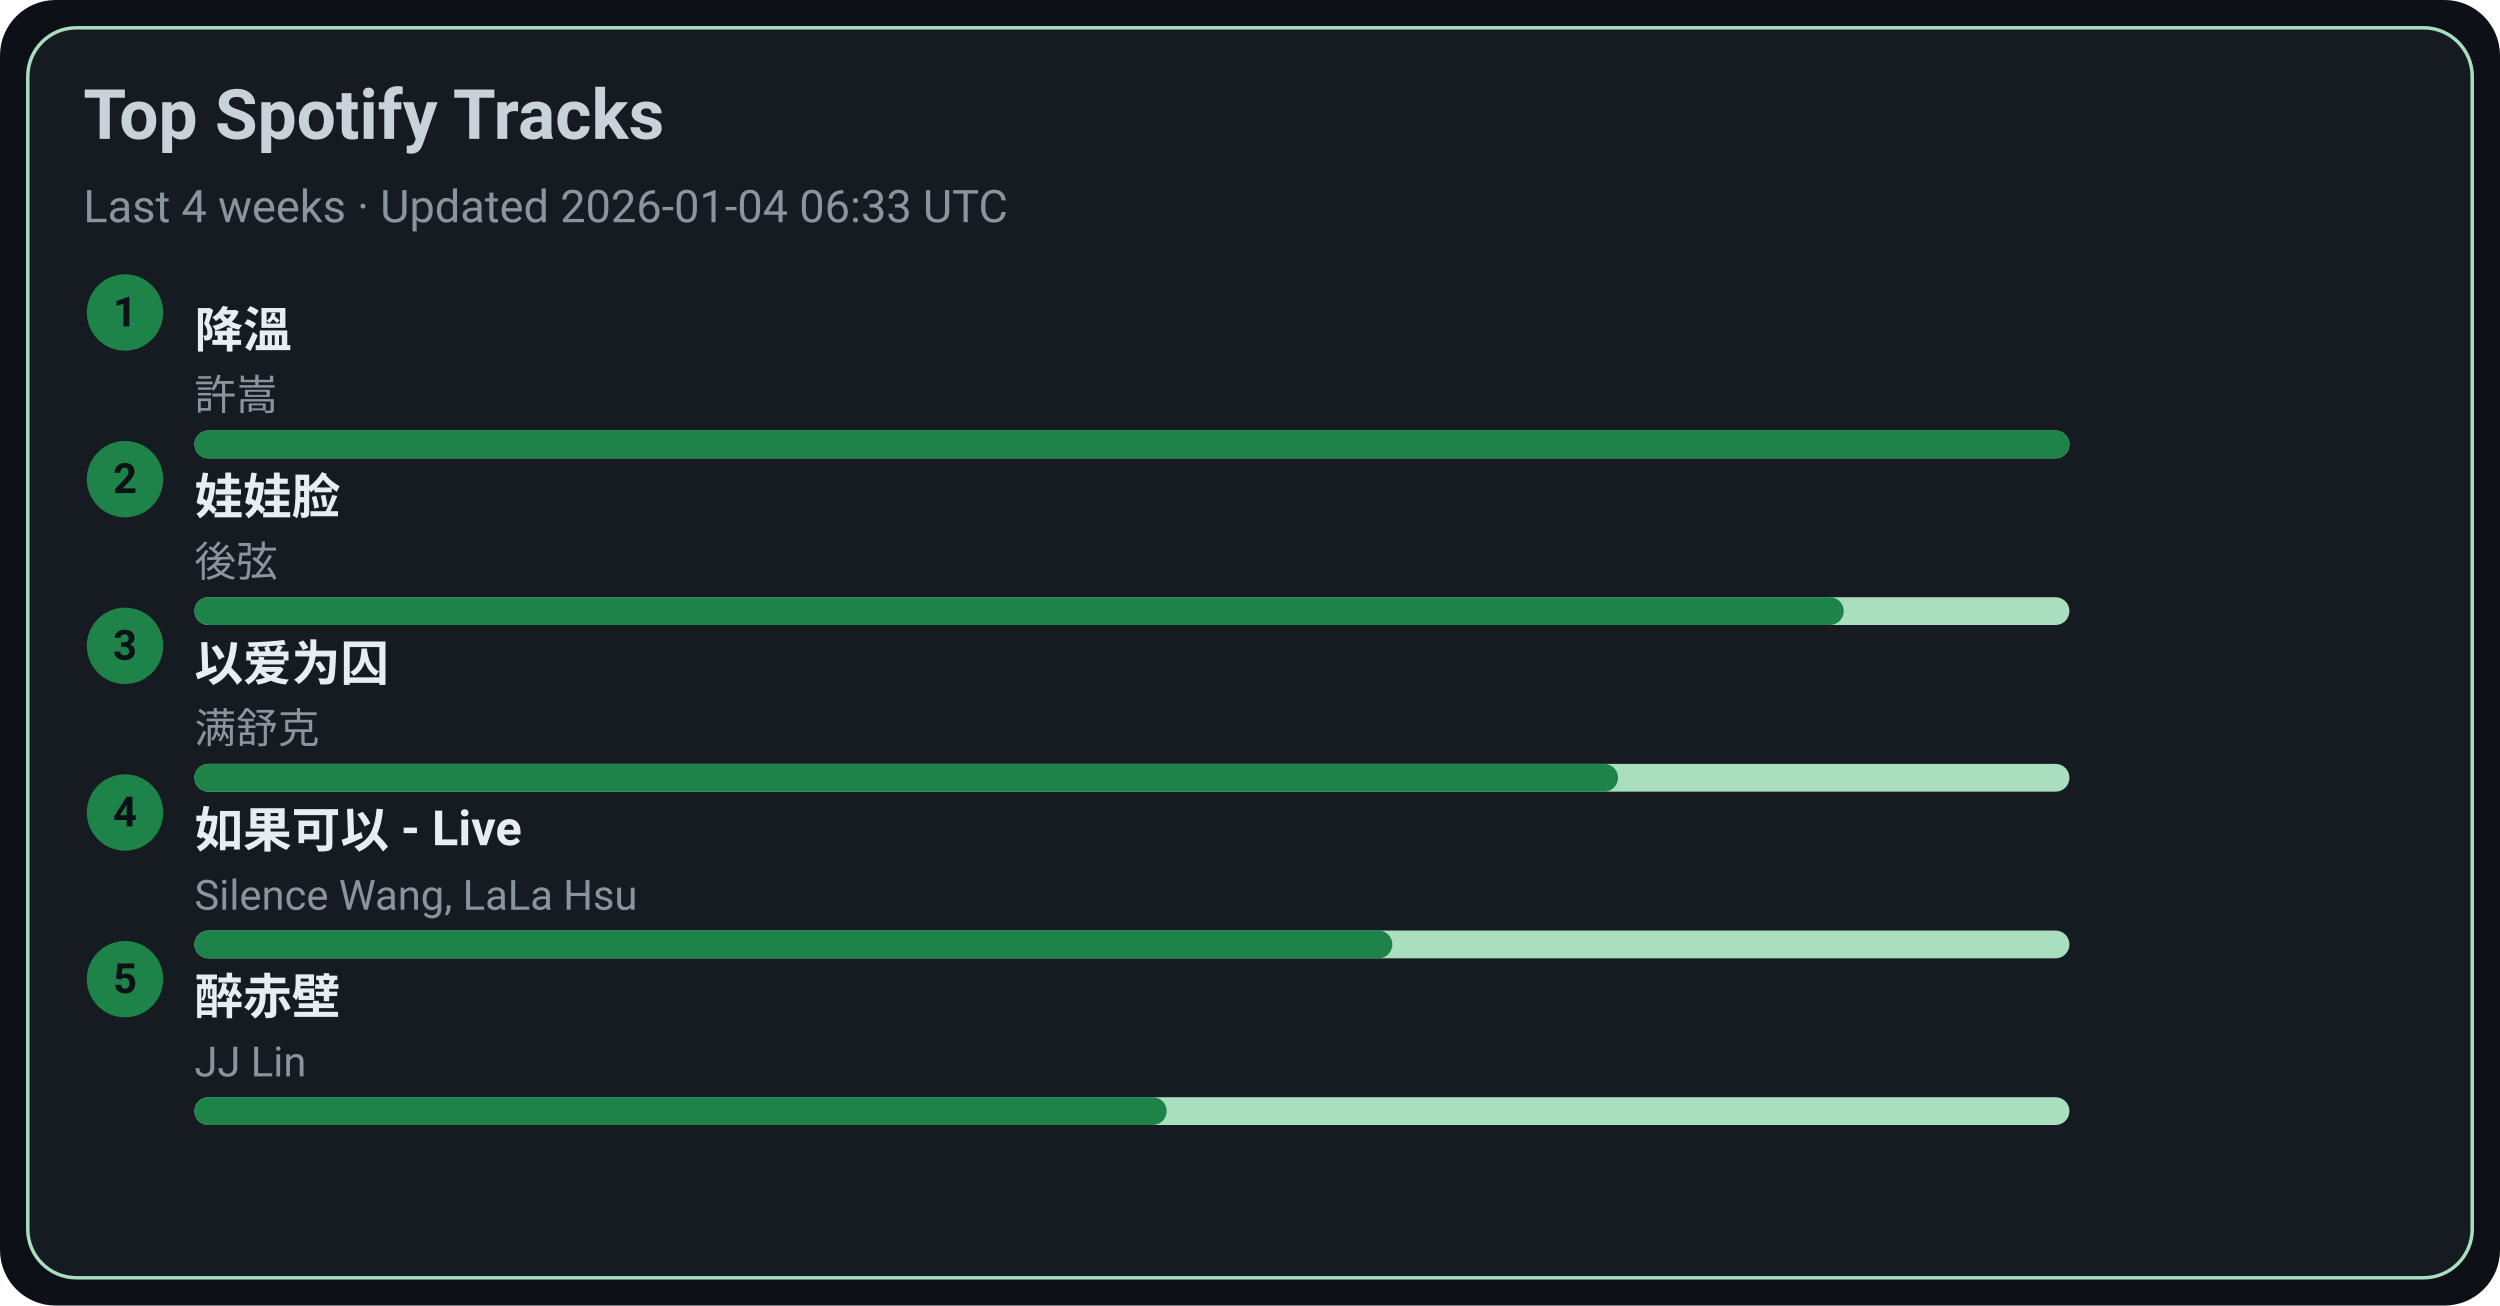
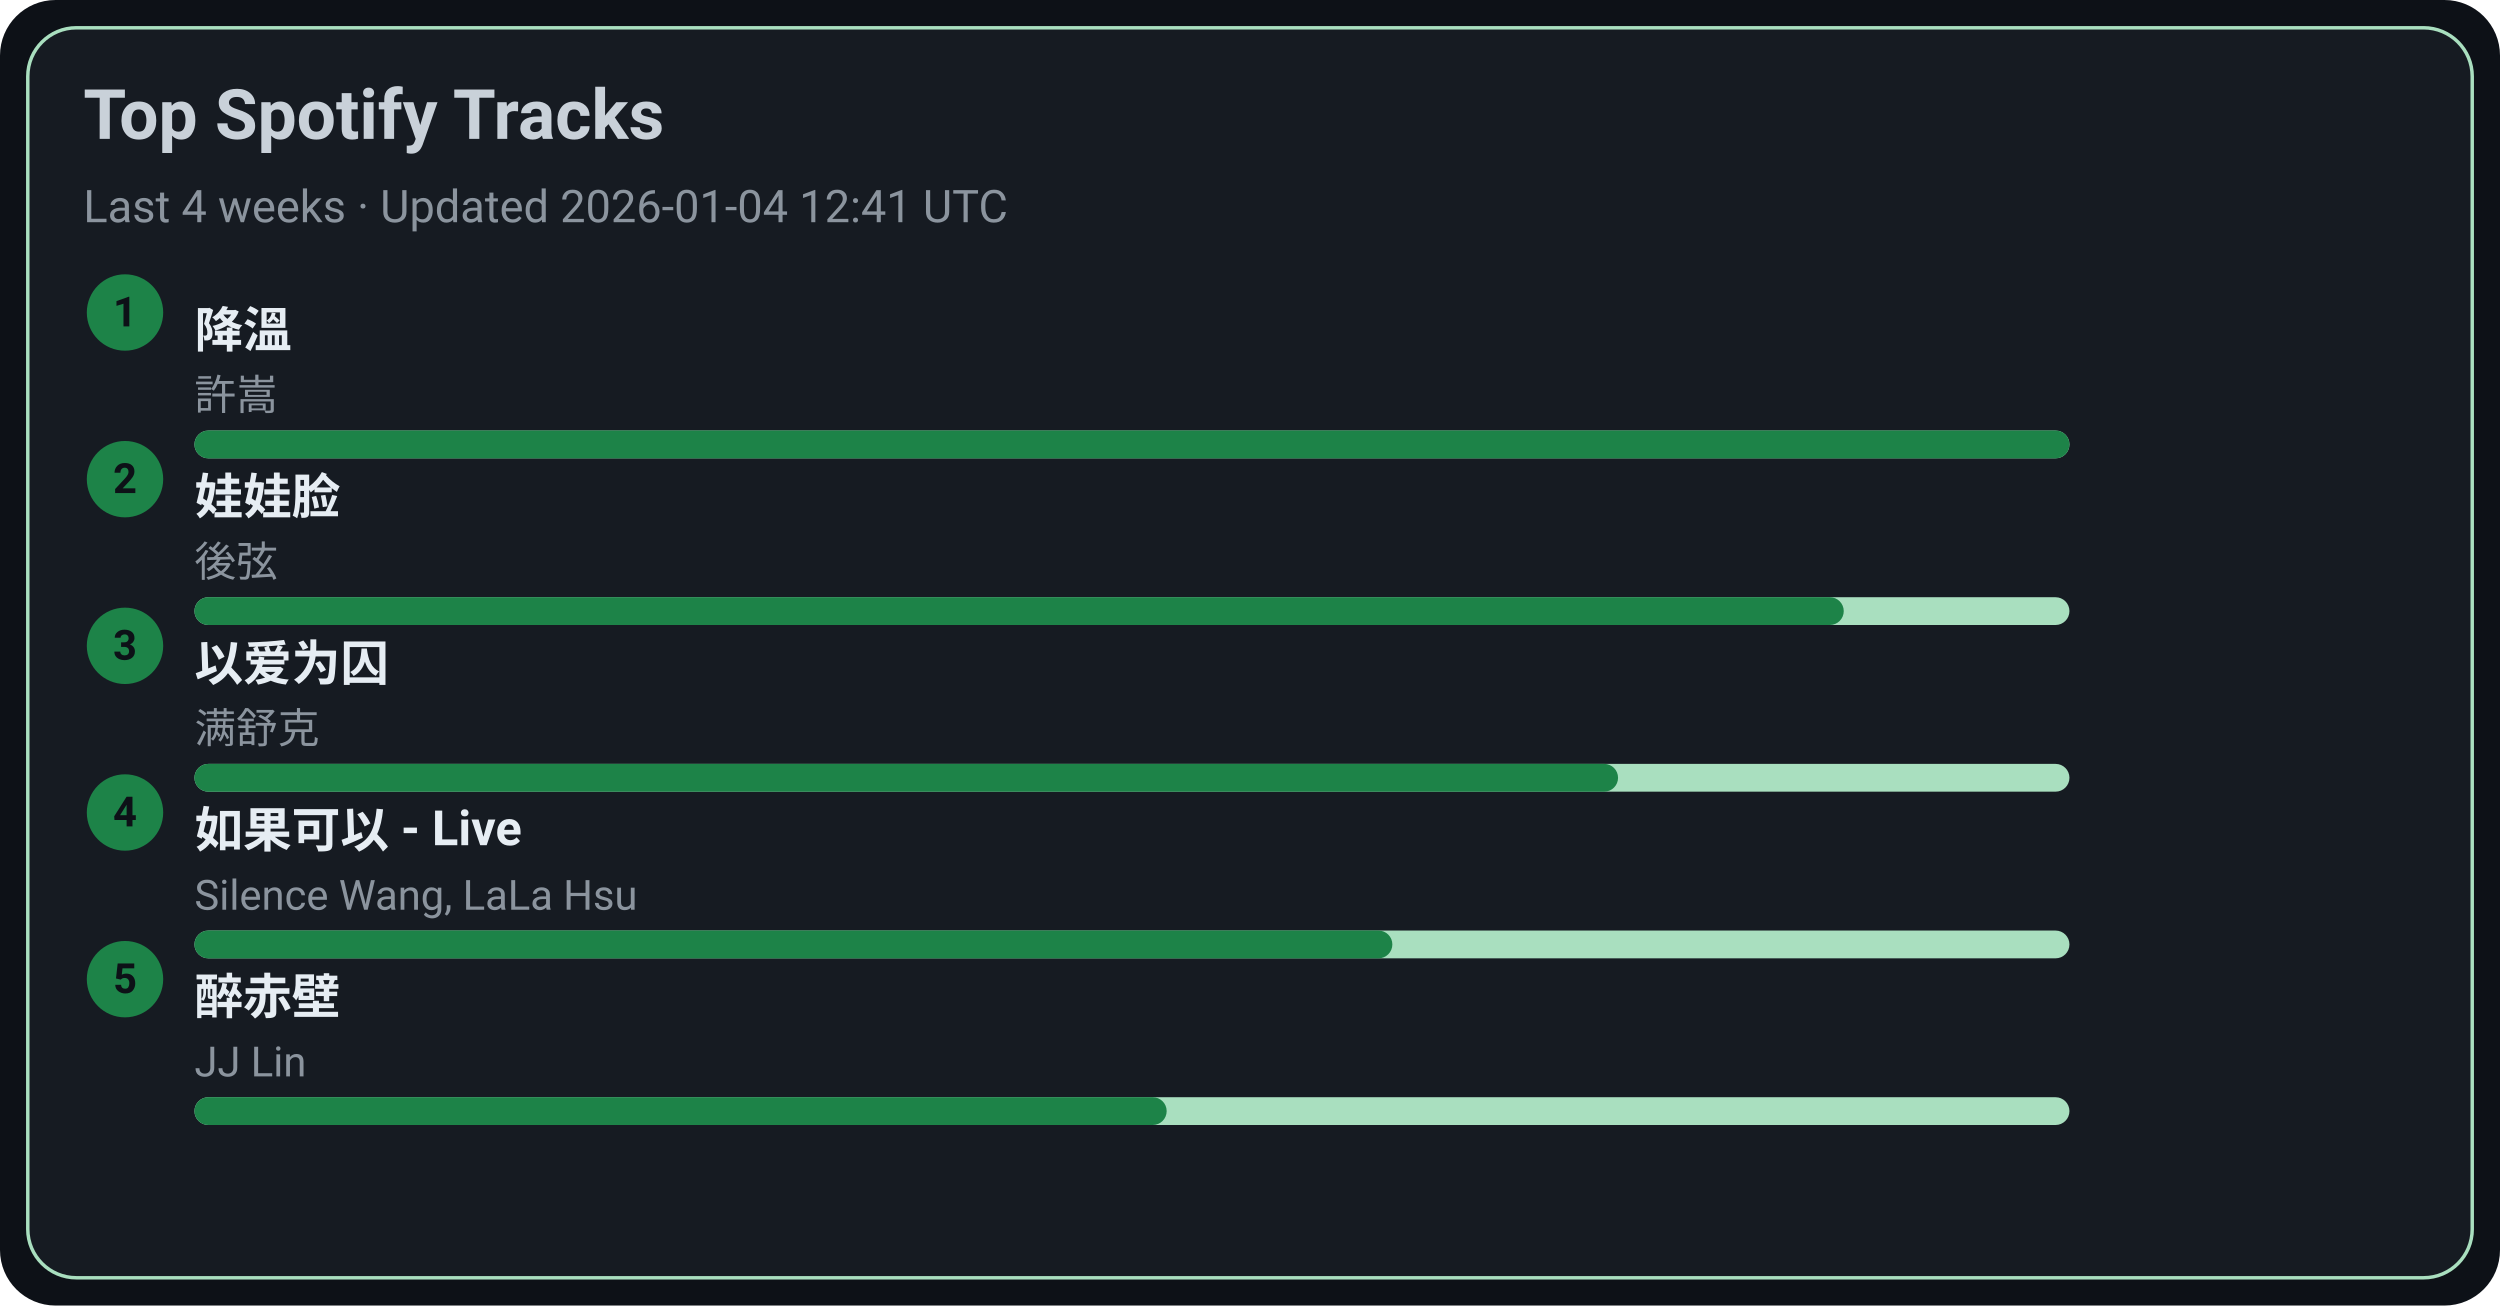
<svg xmlns="http://www.w3.org/2000/svg" width="720" height="376" viewBox="0 0 720 376">
  <style>text{font-family:-apple-system,BlinkMacSystemFont,Segoe UI,Roboto,Ubuntu,Helvetica Neue,Arial,Noto Sans,sans-serif}</style>
  <rect width="720" height="376" rx="16" fill="#0d1117" />
  <rect x="8" y="8" width="704" height="360" rx="14" fill="#161b22" stroke="#A9DFBF" />
  <text x="24" y="40" font-size="20" fill="#c9d1d9" font-weight="600">Top Spotify Tracks</text>
-   <text x="24" y="64" font-size="13" fill="#8b949e">Last 4 weeks · Updated 2026-01-04 06:33 UTC</text>
+   <text x="24" y="64" font-size="13" fill="#8b949e">Last 4 weeks · Updated 2026-01-04 12:41 UTC</text>
  <circle cx="36" cy="90" r="11" fill="#1D8348" />
  <text x="36" y="94" text-anchor="middle" font-size="12" fill="#0d1117" font-weight="700">1</text>
  <a href="https://open.spotify.com/track/2q9uhrOfyOnBa3oWR1PfYT" target="_blank" rel="noopener noreferrer">
    <text x="56" y="100" font-size="14" fill="#e6edf3" font-weight="600">降溫</text>
  </a>
  <text x="56" y="118" font-size="12" fill="#8b949e">許嵩</text>
  <rect x="56" y="124" width="540" height="8" rx="4" fill="#A9DFBF" />
  <rect x="56" y="124" width="540" height="8" rx="4" fill="#1D8348" />
  <circle cx="36" cy="138" r="11" fill="#1D8348" />
  <text x="36" y="142" text-anchor="middle" font-size="12" fill="#0d1117" font-weight="700">2</text>
  <a href="https://open.spotify.com/track/08ouEICweFmqfgPJnRIQkE" target="_blank" rel="noopener noreferrer">
    <text x="56" y="148" font-size="14" fill="#e6edf3" font-weight="600">娃娃脸</text>
  </a>
  <text x="56" y="166" font-size="12" fill="#8b949e">後弦</text>
  <rect x="56" y="172" width="540" height="8" rx="4" fill="#A9DFBF" />
  <rect x="56" y="172" width="475" height="8" rx="4" fill="#1D8348" />
  <circle cx="36" cy="186" r="11" fill="#1D8348" />
  <text x="36" y="190" text-anchor="middle" font-size="12" fill="#0d1117" font-weight="700">3</text>
  <a href="https://open.spotify.com/track/0RW2LEfGQK5BaIho6sSLqf" target="_blank" rel="noopener noreferrer">
    <text x="56" y="196" font-size="14" fill="#e6edf3" font-weight="600">以爱为囚</text>
  </a>
  <text x="56" y="214" font-size="12" fill="#8b949e">满舒克</text>
  <rect x="56" y="220" width="540" height="8" rx="4" fill="#A9DFBF" />
  <rect x="56" y="220" width="410" height="8" rx="4" fill="#1D8348" />
  <circle cx="36" cy="234" r="11" fill="#1D8348" />
  <text x="36" y="238" text-anchor="middle" font-size="12" fill="#0d1117" font-weight="700">4</text>
  <a href="https://open.spotify.com/track/6IF65dJzfmPcX7jwDegwoo" target="_blank" rel="noopener noreferrer">
    <text x="56" y="244" font-size="14" fill="#e6edf3" font-weight="600">如果可以 - Live</text>
  </a>
  <text x="56" y="262" font-size="12" fill="#8b949e">Silence Wang, LaLa Hsu</text>
  <rect x="56" y="268" width="540" height="8" rx="4" fill="#A9DFBF" />
  <rect x="56" y="268" width="345" height="8" rx="4" fill="#1D8348" />
  <circle cx="36" cy="282" r="11" fill="#1D8348" />
  <text x="36" y="286" text-anchor="middle" font-size="12" fill="#0d1117" font-weight="700">5</text>
  <a href="https://open.spotify.com/track/69lAYqbyHL1A0gctdLd9WV" target="_blank" rel="noopener noreferrer">
    <text x="56" y="292" font-size="14" fill="#e6edf3" font-weight="600">醉赤壁</text>
  </a>
  <text x="56" y="310" font-size="12" fill="#8b949e">JJ Lin</text>
  <rect x="56" y="316" width="540" height="8" rx="4" fill="#A9DFBF" />
  <rect x="56" y="316" width="280" height="8" rx="4" fill="#1D8348" />
</svg>
